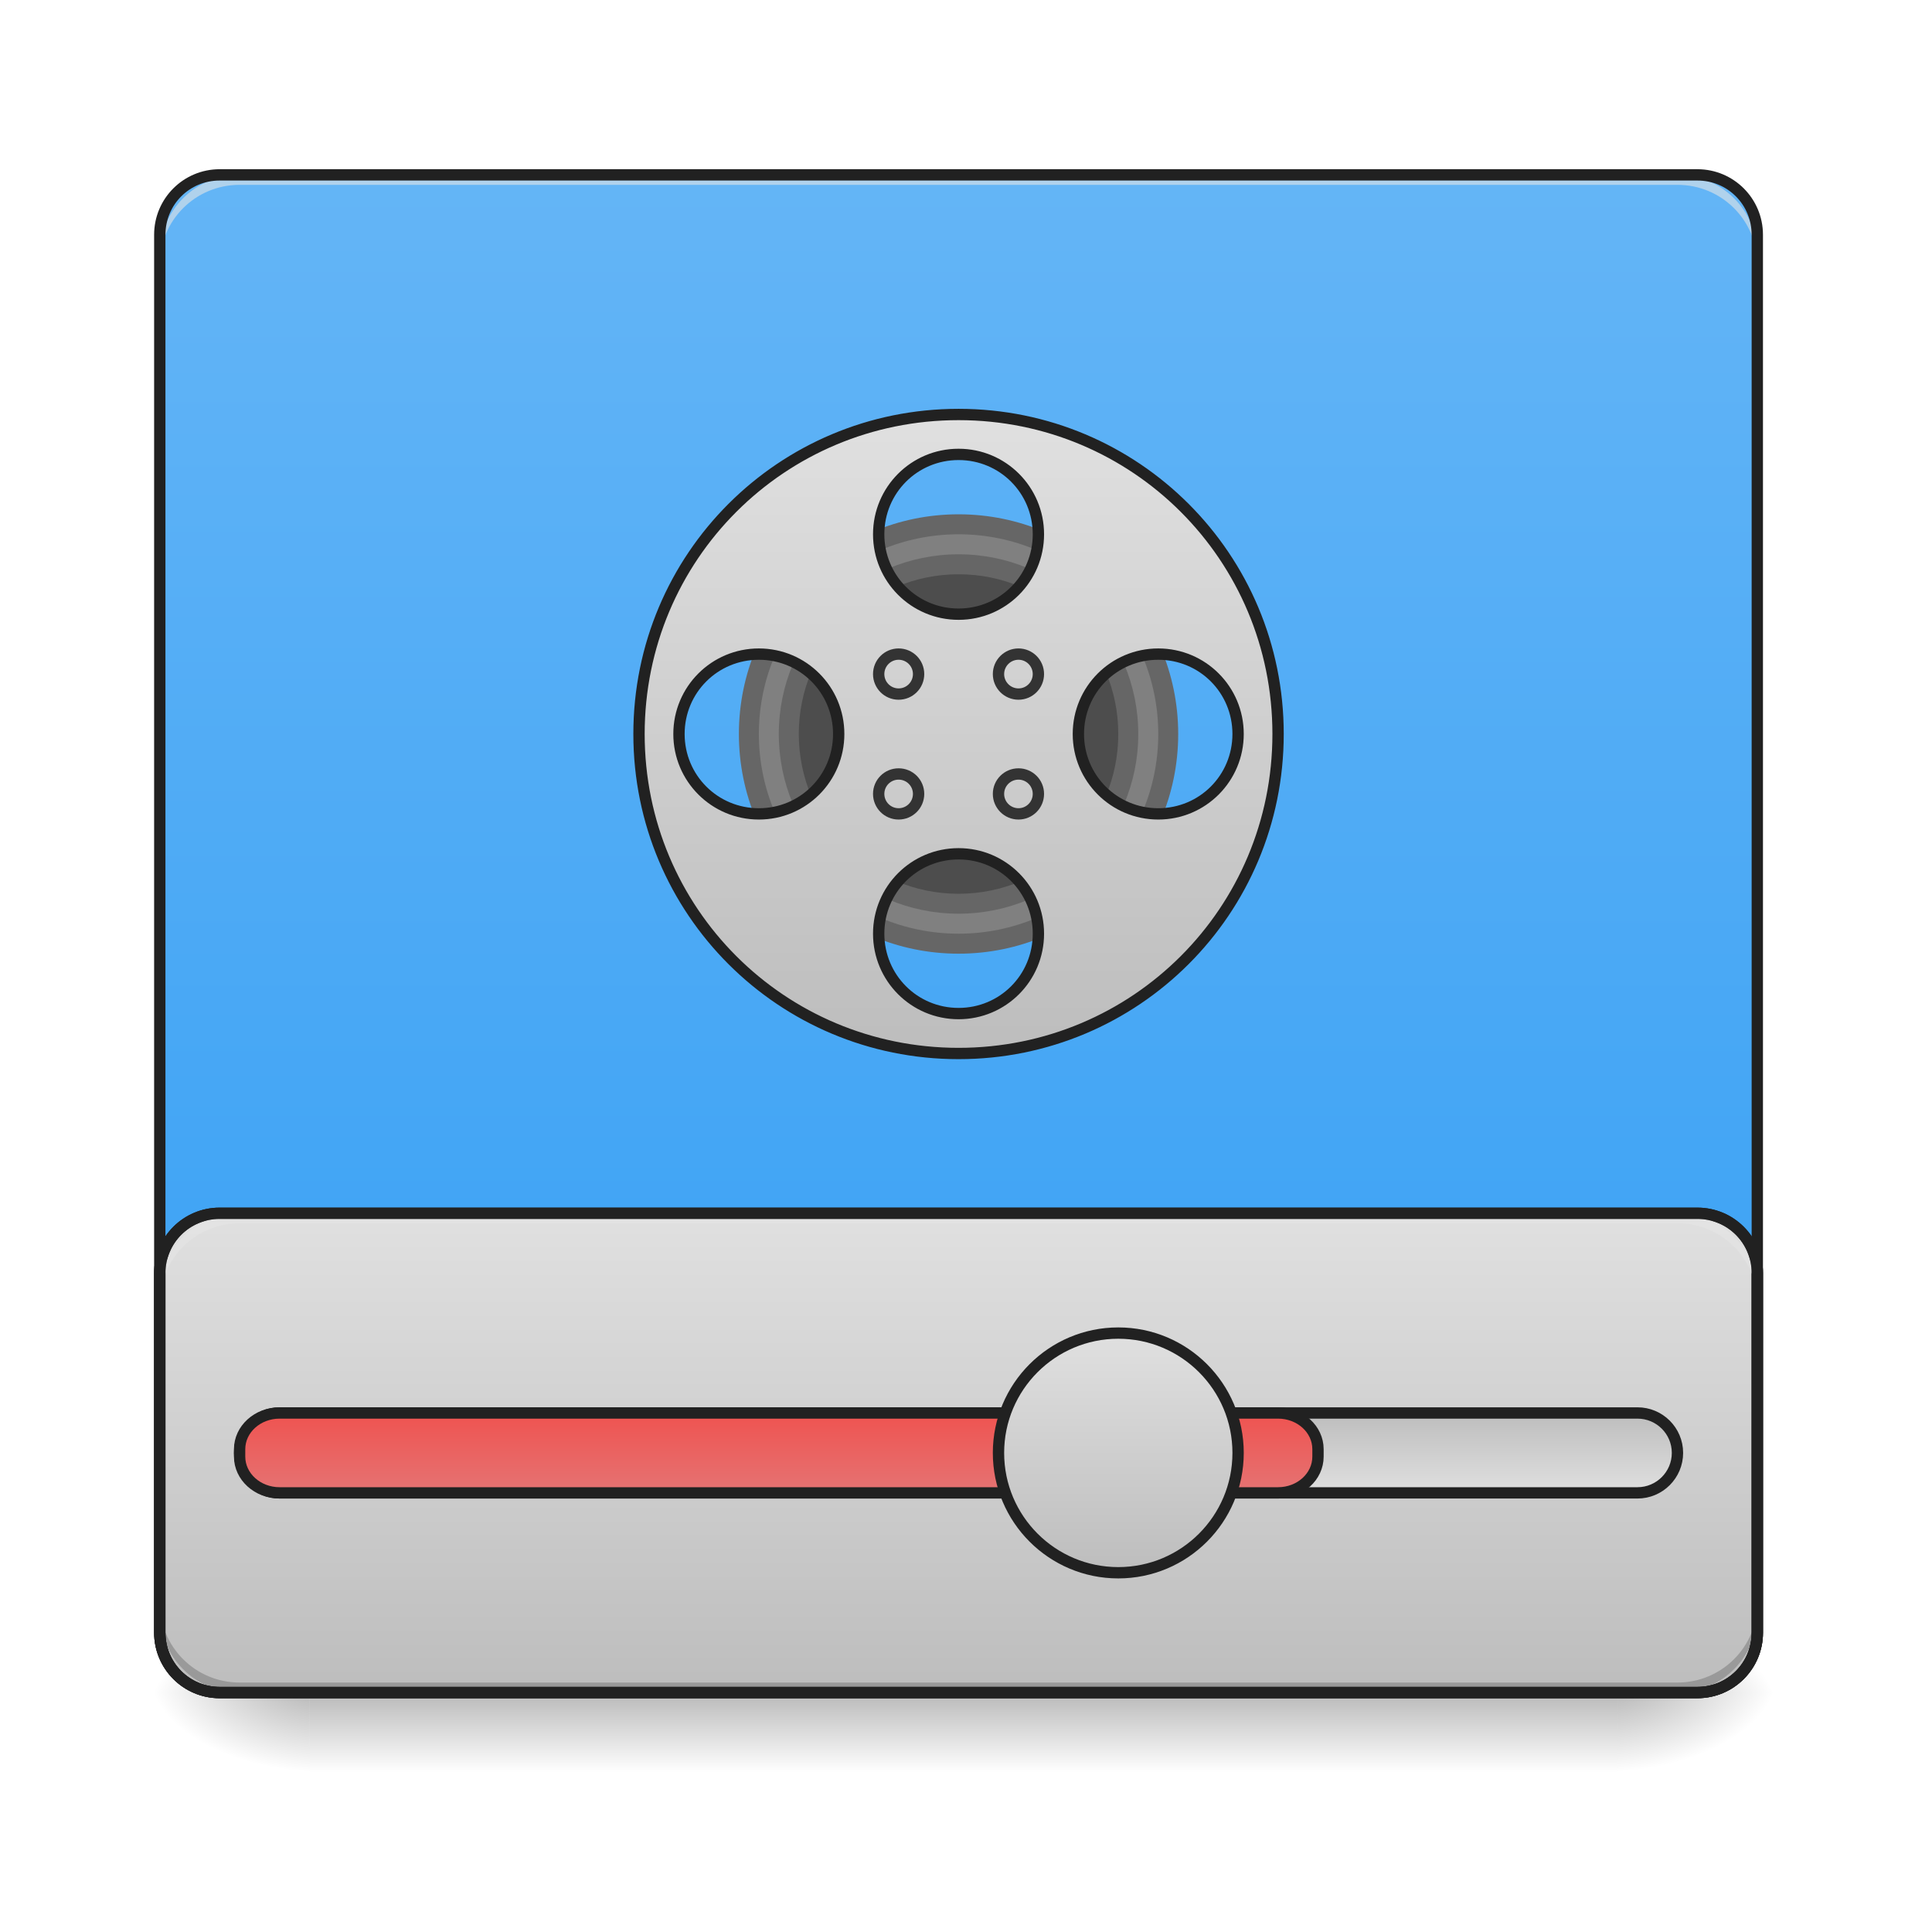
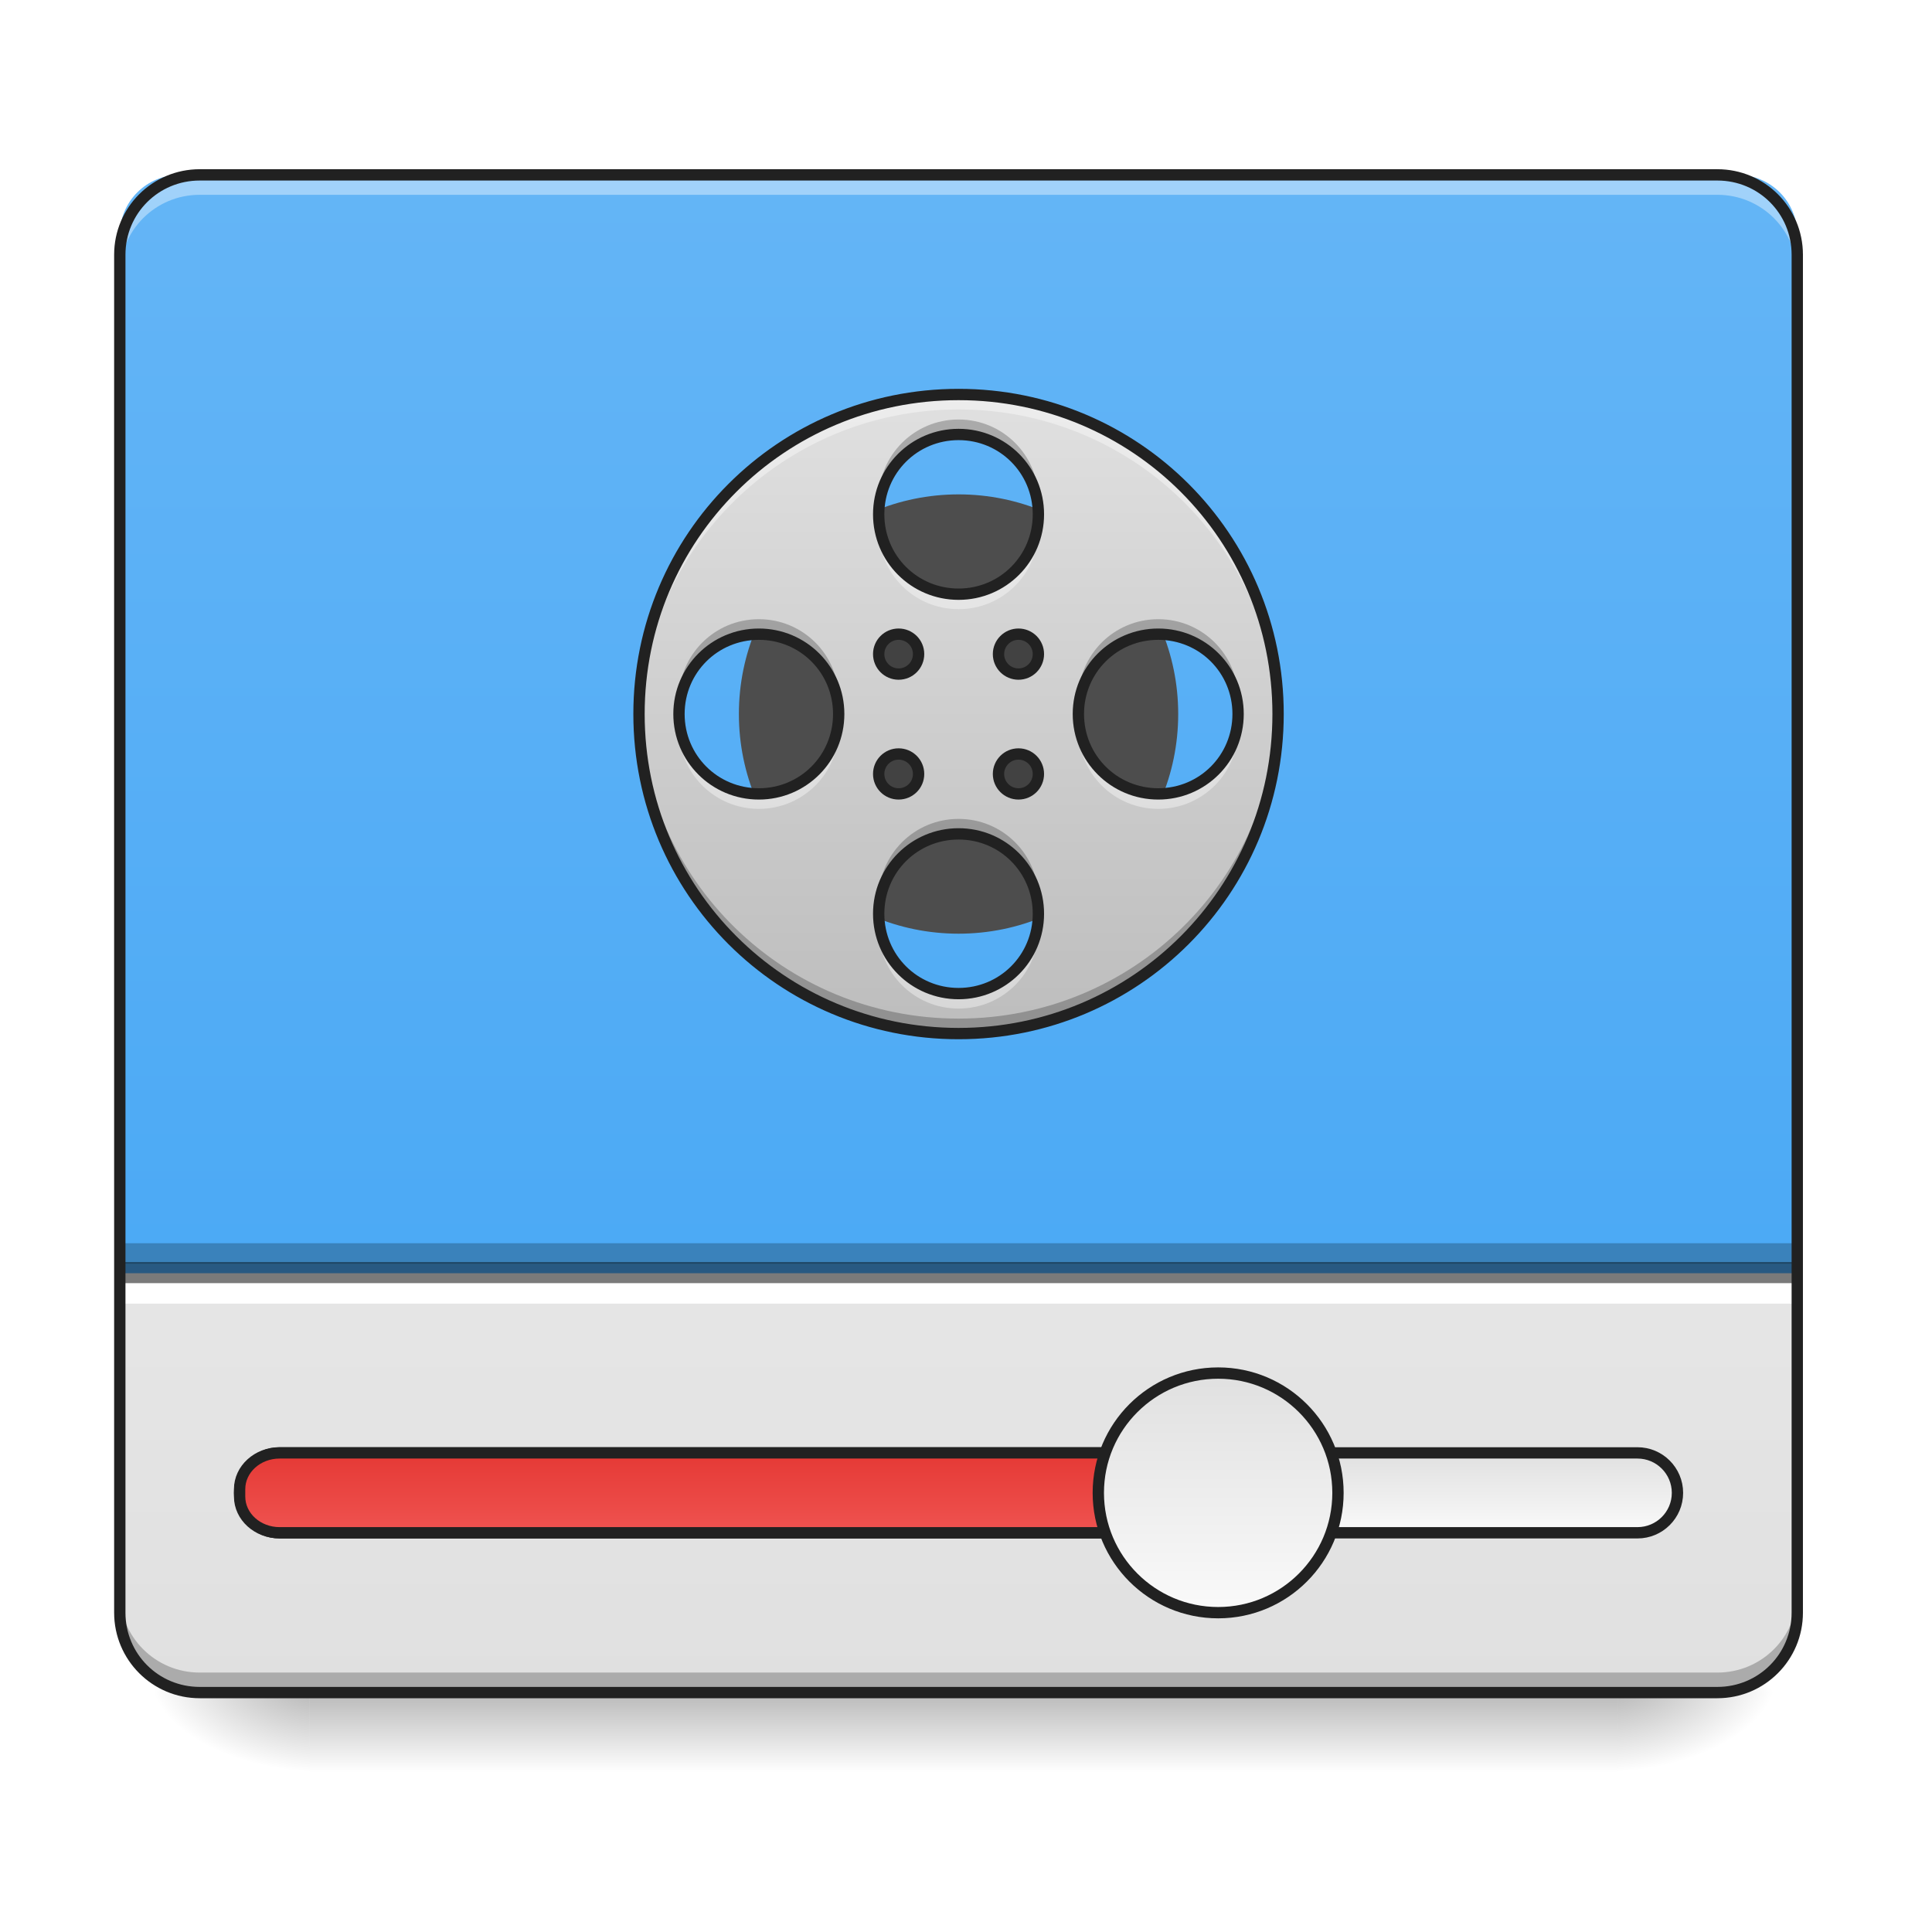
<svg xmlns="http://www.w3.org/2000/svg" width="128pt" height="128pt" viewBox="0 0 128 128" version="1.1">
  <defs>
    <linearGradient id="linear0" gradientUnits="userSpaceOnUse" x1="254" y1="233.5" x2="254" y2="254.667" gradientTransform="matrix(0.250024,0,0,0.250024,-0.0000152602,53.75514)">
      <stop offset="0" style="stop-color:rgb(0%,0%,0%);stop-opacity:0.275;" />
      <stop offset="1" style="stop-color:rgb(0%,0%,0%);stop-opacity:0;" />
    </linearGradient>
    <radialGradient id="radial0" gradientUnits="userSpaceOnUse" cx="450.909" cy="189.579" fx="450.909" fy="189.579" r="21.167" gradientTransform="matrix(0.000000696681,-0.31253,-0.562554,-0.000000406154,212.4917,254.3813)">
      <stop offset="0" style="stop-color:rgb(0%,0%,0%);stop-opacity:0.314;" />
      <stop offset="0.222" style="stop-color:rgb(0%,0%,0%);stop-opacity:0.275;" />
      <stop offset="1" style="stop-color:rgb(0%,0%,0%);stop-opacity:0;" />
    </radialGradient>
    <radialGradient id="radial1" gradientUnits="userSpaceOnUse" cx="450.909" cy="189.579" fx="450.909" fy="189.579" r="21.167" gradientTransform="matrix(-0.000000696681,0.31253,0.562554,0.000000406154,-84.81808,-30.10992)">
      <stop offset="0" style="stop-color:rgb(0%,0%,0%);stop-opacity:0.314;" />
      <stop offset="0.222" style="stop-color:rgb(0%,0%,0%);stop-opacity:0.275;" />
      <stop offset="1" style="stop-color:rgb(0%,0%,0%);stop-opacity:0;" />
    </radialGradient>
    <radialGradient id="radial2" gradientUnits="userSpaceOnUse" cx="450.909" cy="189.579" fx="450.909" fy="189.579" r="21.167" gradientTransform="matrix(-0.000000696681,-0.31253,0.562554,-0.000000406154,-84.81808,254.3813)">
      <stop offset="0" style="stop-color:rgb(0%,0%,0%);stop-opacity:0.314;" />
      <stop offset="0.222" style="stop-color:rgb(0%,0%,0%);stop-opacity:0.275;" />
      <stop offset="1" style="stop-color:rgb(0%,0%,0%);stop-opacity:0;" />
    </radialGradient>
    <radialGradient id="radial3" gradientUnits="userSpaceOnUse" cx="450.909" cy="189.579" fx="450.909" fy="189.579" r="21.167" gradientTransform="matrix(0.000000696681,0.31253,-0.562554,0.000000406154,212.4917,-30.10992)">
      <stop offset="0" style="stop-color:rgb(0%,0%,0%);stop-opacity:0.314;" />
      <stop offset="0.222" style="stop-color:rgb(0%,0%,0%);stop-opacity:0.275;" />
      <stop offset="1" style="stop-color:rgb(0%,0%,0%);stop-opacity:0;" />
    </radialGradient>
-     <linearGradient id="linear1" gradientUnits="userSpaceOnUse" x1="238.125" y1="106.5" x2="238.125" y2="-168.667" gradientTransform="matrix(0.250024,0,0,0.250024,0,53.75513)">
+     <linearGradient id="linear1" gradientUnits="userSpaceOnUse" x1="254" y1="233.5" x2="254" y2="-168.667" gradientTransform="matrix(0.250024,0,0,0.250024,0,53.75513)">
+       <stop offset="0" style="stop-color:rgb(87.843%,87.843%,87.843%);stop-opacity:1;" />
+       <stop offset="1" style="stop-color:rgb(96.078%,96.078%,96.078%);stop-opacity:1;" />
+     </linearGradient>
+     <linearGradient id="linear2" gradientUnits="userSpaceOnUse" x1="370.417" y1="159.417" x2="370.417" y2="180.583" gradientTransform="matrix(1,0,0,1,0,10.58334)">
+       <stop offset="0" style="stop-color:rgb(87.843%,87.843%,87.843%);stop-opacity:1;" />
+       <stop offset="1" style="stop-color:rgb(98.039%,98.039%,98.039%);stop-opacity:1;" />
+     </linearGradient>
+     <linearGradient id="linear3" gradientUnits="userSpaceOnUse" x1="211.667" y1="159.417" x2="211.667" y2="180.583" gradientTransform="matrix(1,0,0,1,0,10.58334)">
+       <stop offset="0" style="stop-color:rgb(89.804%,22.353%,20.784%);stop-opacity:1;" />
+       <stop offset="1" style="stop-color:rgb(93.725%,32.549%,31.373%);stop-opacity:1;" />
+     </linearGradient>
+     <linearGradient id="linear4" gradientUnits="userSpaceOnUse" x1="285.75" y1="138.25" x2="285.75" y2="201.75" gradientTransform="matrix(1,0,0,1,26.45832,10.58334)">
+       <stop offset="0" style="stop-color:rgb(87.843%,87.843%,87.843%);stop-opacity:1;" />
+       <stop offset="1" style="stop-color:rgb(98.039%,98.039%,98.039%);stop-opacity:1;" />
+     </linearGradient>
+     <linearGradient id="linear5" gradientUnits="userSpaceOnUse" x1="243.417" y1="233.5" x2="243.417" y2="-168.667" gradientTransform="matrix(0.250024,0,0,0.250024,-2.646084,53.75513)">
      <stop offset="0" style="stop-color:rgb(25.882%,64.706%,96.078%);stop-opacity:1;" />
      <stop offset="1" style="stop-color:rgb(39.216%,70.98%,96.471%);stop-opacity:1;" />
    </linearGradient>
-     <linearGradient id="linear2" gradientUnits="userSpaceOnUse" x1="254" y1="106.5" x2="254" y2="233.5" gradientTransform="matrix(3.779528,0,0,3.779528,0,812.5984)">
-       <stop offset="0" style="stop-color:rgb(87.843%,87.843%,87.843%);stop-opacity:1;" />
-       <stop offset="1" style="stop-color:rgb(74.118%,74.118%,74.118%);stop-opacity:1;" />
-     </linearGradient>
-     <linearGradient id="linear3" gradientUnits="userSpaceOnUse" x1="381" y1="180.583" x2="381" y2="159.417">
-       <stop offset="0" style="stop-color:rgb(87.843%,87.843%,87.843%);stop-opacity:1;" />
-       <stop offset="1" style="stop-color:rgb(74.118%,74.118%,74.118%);stop-opacity:1;" />
-     </linearGradient>
-     <linearGradient id="linear4" gradientUnits="userSpaceOnUse" x1="211.667" y1="159.417" x2="211.667" y2="180.583">
-       <stop offset="0" style="stop-color:rgb(93.725%,32.549%,31.373%);stop-opacity:1;" />
-       <stop offset="1" style="stop-color:rgb(89.804%,45.098%,45.098%);stop-opacity:1;" />
-     </linearGradient>
-     <linearGradient id="linear5" gradientUnits="userSpaceOnUse" x1="291.042" y1="138.25" x2="291.042" y2="201.75">
-       <stop offset="0" style="stop-color:rgb(87.843%,87.843%,87.843%);stop-opacity:1;" />
-       <stop offset="1" style="stop-color:rgb(74.118%,74.118%,74.118%);stop-opacity:1;" />
-     </linearGradient>
-     <linearGradient id="linear6" gradientUnits="userSpaceOnUse" x1="960" y1="495.118" x2="960" y2="1135.118" gradientTransform="matrix(0.0661521,0,0,0.0661521,0,-5.292169)">
+     <linearGradient id="linear6" gradientUnits="userSpaceOnUse" x1="960" y1="495.118" x2="960" y2="1135.118" gradientTransform="matrix(0.0661521,0,0,0.0661521,0,-6.615153)">
      <stop offset="0" style="stop-color:rgb(87.843%,87.843%,87.843%);stop-opacity:1;" />
      <stop offset="1" style="stop-color:rgb(74.118%,74.118%,74.118%);stop-opacity:1;" />
    </linearGradient>
  </defs>
  <g id="surface1">
    <path style=" stroke:none;fill-rule:nonzero;fill:url(#linear0);" d="M 20.508 112.137 L 107.168 112.137 L 107.168 117.43 L 20.508 117.43 Z M 20.508 112.137 " />
    <path style=" stroke:none;fill-rule:nonzero;fill:url(#radial0);" d="M 107.168 112.137 L 117.75 112.137 L 117.75 106.844 L 107.168 106.844 Z M 107.168 112.137 " />
    <path style=" stroke:none;fill-rule:nonzero;fill:url(#radial1);" d="M 20.508 112.137 L 9.922 112.137 L 9.922 117.43 L 20.508 117.43 Z M 20.508 112.137 " />
    <path style=" stroke:none;fill-rule:nonzero;fill:url(#radial2);" d="M 20.508 112.137 L 9.922 112.137 L 9.922 106.844 L 20.508 106.844 Z M 20.508 112.137 " />
    <path style=" stroke:none;fill-rule:nonzero;fill:url(#radial3);" d="M 107.168 112.137 L 117.75 112.137 L 117.75 117.43 L 107.168 117.43 Z M 107.168 112.137 " />
-     <path style=" stroke:none;fill-rule:nonzero;fill:url(#linear1);" d="M 14.555 11.586 L 112.457 11.586 C 114.652 11.586 116.43 13.363 116.43 15.555 L 116.43 108.168 C 116.43 110.359 114.652 112.137 112.457 112.137 L 14.555 112.137 C 12.363 112.137 10.586 110.359 10.586 108.168 L 10.586 15.555 C 10.586 13.363 12.363 11.586 14.555 11.586 Z M 14.555 11.586 " />
-     <path style="fill-rule:nonzero;fill:url(#linear2);stroke-width:11.339;stroke-linecap:round;stroke-linejoin:miter;stroke:rgb(12.941%,12.941%,12.941%);stroke-opacity:1;stroke-miterlimit:4;" d="M 220.018 1215.12 C 186.774 1215.12 160.024 1241.87 160.024 1275.115 L 160.024 1635.139 C 160.024 1668.384 186.774 1695.133 220.018 1695.133 L 1699.976 1695.133 C 1733.22 1695.133 1760.029 1668.384 1760.029 1635.139 L 1760.029 1275.115 C 1760.029 1241.87 1733.22 1215.12 1699.976 1215.12 Z M 220.018 1215.12 " transform="matrix(0.0661521,0,0,0.0661521,0,0)" />
-     <path style=" stroke:none;fill-rule:nonzero;fill:rgb(0%,0%,0%);fill-opacity:0.196;" d="M 15.875 112.137 C 12.945 112.137 10.586 109.777 10.586 106.844 L 10.586 106.184 C 10.586 109.113 12.945 111.473 15.875 111.473 L 111.137 111.473 C 114.066 111.473 116.43 109.113 116.43 106.184 L 116.43 106.844 C 116.43 109.777 114.066 112.137 111.137 112.137 Z M 15.875 112.137 " />
-     <path style=" stroke:none;fill-rule:nonzero;fill:rgb(90.196%,90.196%,90.196%);fill-opacity:0.588;" d="M 15.875 11.586 C 12.945 11.586 10.586 13.945 10.586 16.875 L 10.586 17.539 C 10.586 14.605 12.945 12.246 15.875 12.246 L 111.137 12.246 C 114.066 12.246 116.43 14.605 116.43 17.539 L 116.43 16.875 C 116.43 13.945 114.066 11.586 111.137 11.586 Z M 15.875 11.586 " />
-     <path style="fill-rule:nonzero;fill:url(#linear3);stroke-width:3;stroke-linecap:round;stroke-linejoin:miter;stroke:rgb(12.941%,12.941%,12.941%);stroke-opacity:1;stroke-miterlimit:4;" d="M 74.087 159.417 L 433.912 159.417 C 439.755 159.417 444.504 164.151 444.504 169.994 C 444.504 175.838 439.755 180.587 433.912 180.587 L 74.087 180.587 C 68.243 180.587 63.494 175.838 63.494 169.994 C 63.494 164.151 68.243 159.417 74.087 159.417 Z M 74.087 159.417 " transform="matrix(0.250024,0,0,0.250024,0,53.75513)" />
-     <path style="fill-rule:nonzero;fill:url(#linear4);stroke-width:3;stroke-linecap:round;stroke-linejoin:miter;stroke:rgb(12.941%,12.941%,12.941%);stroke-opacity:1;stroke-miterlimit:4;" d="M 74.087 159.417 L 338.671 159.417 C 344.514 159.417 349.248 163.714 349.248 169.01 L 349.248 170.979 C 349.248 176.291 344.514 180.587 338.671 180.587 L 74.087 180.587 C 68.243 180.587 63.494 176.291 63.494 170.979 L 63.494 169.01 C 63.494 163.714 68.243 159.417 74.087 159.417 Z M 74.087 159.417 " transform="matrix(0.250024,0,0,0.250024,0,53.75513)" />
-     <path style="fill-rule:nonzero;fill:url(#linear5);stroke-width:3;stroke-linecap:round;stroke-linejoin:miter;stroke:rgb(12.941%,12.941%,12.941%);stroke-opacity:1;stroke-miterlimit:4;" d="M 296.331 138.248 C 313.861 138.248 328.078 152.465 328.078 169.994 C 328.078 187.54 313.861 201.757 296.331 201.757 C 278.802 201.757 264.584 187.54 264.584 169.994 C 264.584 152.465 278.802 138.248 296.331 138.248 Z M 296.331 138.248 " transform="matrix(0.250024,0,0,0.250024,0,53.75513)" />
-     <path style=" stroke:none;fill-rule:nonzero;fill:rgb(12.941%,12.941%,12.941%);fill-opacity:1;" d="M 14.555 11.211 C 12.152 11.211 10.211 13.152 10.211 15.555 L 10.211 108.168 C 10.211 110.566 12.152 112.512 14.555 112.512 L 112.457 112.512 C 114.859 112.512 116.801 110.566 116.801 108.168 L 116.801 15.555 C 116.801 13.152 114.859 11.211 112.457 11.211 Z M 14.555 11.961 L 112.457 11.961 C 114.457 11.961 116.051 13.555 116.051 15.555 L 116.051 108.168 C 116.051 110.164 114.457 111.762 112.457 111.762 L 14.555 111.762 C 12.555 111.762 10.961 110.164 10.961 108.168 L 10.961 15.555 C 10.961 13.555 12.555 11.961 14.555 11.961 Z M 14.555 11.961 " />
-     <path style=" stroke:none;fill-rule:nonzero;fill:rgb(40%,40%,40%);fill-opacity:1;" d="M 63.508 34.074 C 71.543 34.074 78.059 40.594 78.059 48.629 C 78.059 56.668 71.543 63.184 63.508 63.184 C 55.469 63.184 48.953 56.668 48.953 48.629 C 48.953 40.594 55.469 34.074 63.508 34.074 Z M 63.508 34.074 " />
-     <path style=" stroke:none;fill-rule:nonzero;fill:rgb(50.196%,50.196%,50.196%);fill-opacity:1;" d="M 63.508 35.398 C 70.812 35.398 76.738 41.324 76.738 48.629 C 76.738 55.938 70.812 61.859 63.508 61.859 C 56.199 61.859 50.277 55.938 50.277 48.629 C 50.277 41.324 56.199 35.398 63.508 35.398 Z M 63.508 35.398 " />
-     <path style=" stroke:none;fill-rule:nonzero;fill:rgb(40%,40%,40%);fill-opacity:1;" d="M 63.508 36.723 C 70.082 36.723 75.414 42.055 75.414 48.629 C 75.414 55.207 70.082 60.535 63.508 60.535 C 56.93 60.535 51.598 55.207 51.598 48.629 C 51.598 42.055 56.93 36.723 63.508 36.723 Z M 63.508 36.723 " />
-     <path style=" stroke:none;fill-rule:nonzero;fill:rgb(30.196%,30.196%,30.196%);fill-opacity:1;" d="M 63.508 38.047 C 69.352 38.047 74.09 42.785 74.09 48.629 C 74.09 54.477 69.352 59.215 63.508 59.215 C 57.66 59.215 52.922 54.477 52.922 48.629 C 52.922 42.785 57.66 38.047 63.508 38.047 Z M 63.508 38.047 " />
-     <path style=" stroke:none;fill-rule:nonzero;fill:url(#linear6);" d="M 63.508 27.461 C 51.777 27.461 42.336 36.902 42.336 48.629 C 42.336 60.355 51.777 69.797 63.508 69.797 C 75.234 69.797 84.676 60.355 84.676 48.629 C 84.676 36.902 75.234 27.461 63.508 27.461 Z M 63.508 30.105 C 66.438 30.105 68.797 32.469 68.797 35.398 C 68.797 38.332 66.438 40.691 63.508 40.691 C 60.574 40.691 58.215 38.332 58.215 35.398 C 58.215 32.469 60.574 30.105 63.508 30.105 Z M 50.277 43.336 C 53.207 43.336 55.566 45.699 55.566 48.629 C 55.566 51.562 53.207 53.922 50.277 53.922 C 47.344 53.922 44.984 51.562 44.984 48.629 C 44.984 45.699 47.344 43.336 50.277 43.336 Z M 76.738 43.336 C 79.668 43.336 82.027 45.699 82.027 48.629 C 82.027 51.562 79.668 53.922 76.738 53.922 C 73.805 53.922 71.445 51.562 71.445 48.629 C 71.445 45.699 73.805 43.336 76.738 43.336 Z M 63.508 56.566 C 66.438 56.566 68.797 58.93 68.797 61.859 C 68.797 64.793 66.438 67.152 63.508 67.152 C 60.574 67.152 58.215 64.793 58.215 61.859 C 58.215 58.93 60.574 56.566 63.508 56.566 Z M 63.508 56.566 " />
-     <path style=" stroke:none;fill-rule:nonzero;fill:rgb(12.941%,12.941%,12.941%);fill-opacity:1;" d="M 63.508 27.086 C 51.578 27.086 41.961 36.699 41.961 48.629 C 41.961 60.559 51.578 70.172 63.508 70.172 C 75.434 70.172 85.051 60.559 85.051 48.629 C 85.051 36.699 75.434 27.086 63.508 27.086 Z M 63.508 27.836 C 75.031 27.836 84.301 37.102 84.301 48.629 C 84.301 60.156 75.031 69.422 63.508 69.422 C 51.98 69.422 42.711 60.156 42.711 48.629 C 42.711 37.102 51.98 27.836 63.508 27.836 Z M 63.508 29.73 C 60.371 29.73 57.84 32.266 57.84 35.398 C 57.84 38.531 60.371 41.066 63.508 41.066 C 66.641 41.066 69.172 38.531 69.172 35.398 C 69.172 32.266 66.641 29.73 63.508 29.73 Z M 63.508 30.48 C 66.238 30.48 68.422 32.668 68.422 35.398 C 68.422 38.129 66.238 40.316 63.508 40.316 C 60.777 40.316 58.59 38.129 58.59 35.398 C 58.59 32.668 60.777 30.48 63.508 30.48 Z M 50.277 42.961 C 47.141 42.961 44.609 45.496 44.609 48.629 C 44.609 51.762 47.141 54.297 50.277 54.297 C 53.41 54.297 55.941 51.762 55.941 48.629 C 55.941 45.496 53.41 42.961 50.277 42.961 Z M 76.738 42.961 C 73.602 42.961 71.07 45.496 71.07 48.629 C 71.07 51.762 73.602 54.297 76.738 54.297 C 79.871 54.297 82.402 51.762 82.402 48.629 C 82.402 45.496 79.871 42.961 76.738 42.961 Z M 50.277 43.711 C 53.008 43.711 55.191 45.898 55.191 48.629 C 55.191 51.359 53.008 53.547 50.277 53.547 C 47.547 53.547 45.359 51.359 45.359 48.629 C 45.359 45.898 47.547 43.711 50.277 43.711 Z M 76.738 43.711 C 79.469 43.711 81.652 45.898 81.652 48.629 C 81.652 51.359 79.469 53.547 76.738 53.547 C 74.008 53.547 71.82 51.359 71.82 48.629 C 71.82 45.898 74.008 43.711 76.738 43.711 Z M 63.508 56.191 C 60.371 56.191 57.84 58.727 57.84 61.859 C 57.84 64.992 60.371 67.527 63.508 67.527 C 66.641 67.527 69.172 64.992 69.172 61.859 C 69.172 58.727 66.641 56.191 63.508 56.191 Z M 63.508 56.941 C 66.238 56.941 68.422 59.129 68.422 61.859 C 68.422 64.59 66.238 66.777 63.508 66.777 C 60.777 66.777 58.59 64.59 58.59 61.859 C 58.59 59.129 60.777 56.941 63.508 56.941 Z M 63.508 56.941 " />
-     <path style="fill:none;stroke-width:3;stroke-linecap:round;stroke-linejoin:miter;stroke:rgb(20%,20%,20%);stroke-opacity:1;stroke-miterlimit:4;" d="M 238.118 -41.673 C 241.055 -41.673 243.414 -39.298 243.414 -36.376 C 243.414 -33.455 241.055 -31.08 238.118 -31.08 C 235.196 -31.08 232.837 -33.455 232.837 -36.376 C 232.837 -39.298 235.196 -41.673 238.118 -41.673 Z M 238.118 -41.673 " transform="matrix(0.250024,0,0,0.250024,0,53.75513)" />
-     <path style="fill:none;stroke-width:3;stroke-linecap:round;stroke-linejoin:miter;stroke:rgb(20%,20%,20%);stroke-opacity:1;stroke-miterlimit:4;" d="M 269.88 -41.673 C 272.802 -41.673 275.161 -39.298 275.161 -36.376 C 275.161 -33.455 272.802 -31.08 269.88 -31.08 C 266.959 -31.08 264.584 -33.455 264.584 -36.376 C 264.584 -39.298 266.959 -41.673 269.88 -41.673 Z M 269.88 -41.673 " transform="matrix(0.250024,0,0,0.250024,0,53.75513)" />
-     <path style="fill:none;stroke-width:3;stroke-linecap:round;stroke-linejoin:miter;stroke:rgb(20%,20%,20%);stroke-opacity:1;stroke-miterlimit:4;" d="M 238.118 -9.91 C 241.055 -9.91 243.414 -7.551 243.414 -4.629 C 243.414 -1.708 241.055 0.667 238.118 0.667 C 235.196 0.667 232.837 -1.708 232.837 -4.629 C 232.837 -7.551 235.196 -9.91 238.118 -9.91 Z M 238.118 -9.91 " transform="matrix(0.250024,0,0,0.250024,0,53.75513)" />
-     <path style="fill:none;stroke-width:3;stroke-linecap:round;stroke-linejoin:miter;stroke:rgb(20%,20%,20%);stroke-opacity:1;stroke-miterlimit:4;" d="M 269.88 -9.91 C 272.802 -9.91 275.161 -7.551 275.161 -4.629 C 275.161 -1.708 272.802 0.667 269.88 0.667 C 266.959 0.667 264.584 -1.708 264.584 -4.629 C 264.584 -7.551 266.959 -9.91 269.88 -9.91 Z M 269.88 -9.91 " transform="matrix(0.250024,0,0,0.250024,0,53.75513)" />
-     <path style=" stroke:none;fill-rule:nonzero;fill:rgb(90.196%,90.196%,90.196%);fill-opacity:0.588;" d="M 15.875 80.383 C 12.945 80.383 10.586 82.742 10.586 85.676 L 10.586 86.336 C 10.586 83.406 12.945 81.043 15.875 81.043 L 111.137 81.043 C 114.066 81.043 116.43 83.406 116.43 86.336 L 116.43 85.676 C 116.43 82.742 114.066 80.383 111.137 80.383 Z M 15.875 80.383 " />
-     <path style=" stroke:none;fill-rule:nonzero;fill:rgb(12.941%,12.941%,12.941%);fill-opacity:1;" d="M 14.555 80.008 C 12.152 80.008 10.211 81.953 10.211 84.352 L 10.211 108.168 C 10.211 110.566 12.152 112.512 14.555 112.512 L 112.457 112.512 C 114.859 112.512 116.805 110.566 116.805 108.168 L 116.805 84.352 C 116.805 81.953 114.859 80.008 112.457 80.008 Z M 14.555 80.758 L 112.457 80.758 C 114.457 80.758 116.051 82.355 116.051 84.352 L 116.051 108.168 C 116.051 110.164 114.457 111.762 112.457 111.762 L 14.555 111.762 C 12.555 111.762 10.961 110.164 10.961 108.168 L 10.961 84.352 C 10.961 82.355 12.555 80.758 14.555 80.758 Z M 14.555 80.758 " />
+     <path style=" stroke:none;fill-rule:nonzero;fill:url(#linear1);" d="M 13.23 11.586 L 113.781 11.586 C 116.703 11.586 119.074 13.953 119.074 16.875 L 119.074 106.844 C 119.074 109.766 116.703 112.137 113.781 112.137 L 13.23 112.137 C 10.309 112.137 7.938 109.766 7.938 106.844 L 7.938 16.875 C 7.938 13.953 10.309 11.586 13.23 11.586 Z M 13.23 11.586 " />
+     <path style="fill-rule:nonzero;fill:url(#linear2);stroke-width:3;stroke-linecap:round;stroke-linejoin:miter;stroke:rgb(12.941%,12.941%,12.941%);stroke-opacity:1;stroke-miterlimit:4;" d="M 74.087 169.994 L 433.912 169.994 C 439.755 169.994 444.504 174.744 444.504 180.587 C 444.504 186.43 439.755 191.164 433.912 191.164 L 74.087 191.164 C 68.243 191.164 63.494 186.43 63.494 180.587 C 63.494 174.744 68.243 169.994 74.087 169.994 Z M 74.087 169.994 " transform="matrix(0.250024,0,0,0.250024,0,53.75513)" />
+     <path style="fill-rule:nonzero;fill:url(#linear3);stroke-width:3;stroke-linecap:round;stroke-linejoin:miter;stroke:rgb(12.941%,12.941%,12.941%);stroke-opacity:1;stroke-miterlimit:4;" d="M 74.087 169.994 L 338.671 169.994 C 344.514 169.994 349.248 174.291 349.248 179.603 L 349.248 181.572 C 349.248 186.868 344.514 191.164 338.671 191.164 L 74.087 191.164 C 68.243 191.164 63.494 186.868 63.494 181.572 L 63.494 179.603 C 63.494 174.291 68.243 169.994 74.087 169.994 Z M 74.087 169.994 " transform="matrix(0.250024,0,0,0.250024,0,53.75513)" />
+     <path style="fill-rule:nonzero;fill:url(#linear4);stroke-width:3;stroke-linecap:round;stroke-linejoin:miter;stroke:rgb(12.941%,12.941%,12.941%);stroke-opacity:1;stroke-miterlimit:4;" d="M 322.797 148.84 C 340.327 148.84 354.544 163.042 354.544 180.587 C 354.544 198.117 340.327 212.334 322.797 212.334 C 305.252 212.334 291.035 198.117 291.035 180.587 C 291.035 163.042 305.252 148.84 322.797 148.84 Z M 322.797 148.84 " transform="matrix(0.250024,0,0,0.250024,0,53.75513)" />
+     <path style=" stroke:none;fill-rule:nonzero;fill:url(#linear5);" d="M 11.906 11.586 C 9.707 11.586 7.938 13.355 7.938 15.555 L 7.938 84.352 L 119.074 84.352 L 119.074 15.555 C 119.074 13.355 117.305 11.586 115.105 11.586 Z M 11.906 11.586 " />
+     <path style=" stroke:none;fill-rule:nonzero;fill:rgb(100%,100%,100%);fill-opacity:0.392;" d="M 13.23 11.586 C 10.297 11.586 7.938 13.945 7.938 16.875 L 7.938 18.199 C 7.938 15.27 10.297 12.906 13.23 12.906 L 113.781 12.906 C 116.715 12.906 119.074 15.27 119.074 18.199 L 119.074 16.875 C 119.074 13.945 116.715 11.586 113.781 11.586 Z M 13.23 11.586 " />
+     <path style=" stroke:none;fill-rule:nonzero;fill:rgb(0%,0%,0%);fill-opacity:0.235;" d="M 13.23 112.137 C 10.297 112.137 7.938 109.777 7.938 106.844 L 7.938 105.52 C 7.938 108.453 10.297 110.812 13.23 110.812 L 113.781 110.812 C 116.715 110.812 119.074 108.453 119.074 105.52 L 119.074 106.844 C 119.074 109.777 116.715 112.137 113.781 112.137 Z M 13.23 112.137 " />
+     <path style=" stroke:none;fill-rule:nonzero;fill:rgb(0%,0%,0%);fill-opacity:0.471;" d="M 7.938 83.617 L 119.074 83.617 L 119.074 85.047 L 7.938 85.047 Z M 7.938 83.617 " />
+     <path style=" stroke:none;fill-rule:nonzero;fill:rgb(0%,0%,0%);fill-opacity:0.235;" d="M 7.938 82.367 L 119.074 82.367 L 119.074 83.723 L 7.938 83.723 Z M 7.938 82.367 " />
+     <path style=" stroke:none;fill-rule:nonzero;fill:rgb(100%,100%,100%);fill-opacity:1;" d="M 7.938 85.012 L 119.074 85.012 L 119.074 86.371 L 7.938 86.371 Z M 7.938 85.012 " />
+     <path style=" stroke:none;fill-rule:nonzero;fill:rgb(12.941%,12.941%,12.941%);fill-opacity:1;" d="M 13.23 11.211 C 10.098 11.211 7.562 13.742 7.562 16.875 L 7.562 106.844 C 7.562 109.977 10.098 112.512 13.23 112.512 L 113.781 112.512 C 116.914 112.512 119.449 109.977 119.449 106.844 L 119.449 16.875 C 119.449 13.742 116.914 11.211 113.781 11.211 Z M 13.23 11.961 L 113.781 11.961 C 116.512 11.961 118.699 14.145 118.699 16.875 L 118.699 106.844 C 118.699 109.574 116.512 111.762 113.781 111.762 L 13.23 111.762 C 10.5 111.762 8.312 109.574 8.312 106.844 L 8.312 16.875 C 8.312 14.145 10.5 11.961 13.23 11.961 Z M 13.23 11.961 " />
+     <path style=" stroke:none;fill-rule:nonzero;fill:rgb(30.196%,30.196%,30.196%);fill-opacity:1;" d="M 63.508 32.754 C 71.543 32.754 78.059 39.27 78.059 47.305 C 78.059 55.344 71.543 61.859 63.508 61.859 C 55.469 61.859 48.953 55.344 48.953 47.305 C 48.953 39.27 55.469 32.754 63.508 32.754 Z M 63.508 32.754 " />
+     <path style=" stroke:none;fill-rule:nonzero;fill:url(#linear6);" d="M 63.508 26.137 C 51.777 26.137 42.336 35.578 42.336 47.305 C 42.336 59.035 51.777 68.477 63.508 68.477 C 75.234 68.477 84.676 59.035 84.676 47.305 C 84.676 35.578 75.234 26.137 63.508 26.137 Z M 63.508 28.785 C 66.438 28.785 68.797 31.145 68.797 34.074 C 68.797 37.008 66.438 39.367 63.508 39.367 C 60.574 39.367 58.215 37.008 58.215 34.074 C 58.215 31.145 60.574 28.785 63.508 28.785 Z M 50.277 42.016 C 53.207 42.016 55.566 44.375 55.566 47.305 C 55.566 50.238 53.207 52.598 50.277 52.598 C 47.344 52.598 44.984 50.238 44.984 47.305 C 44.984 44.375 47.344 42.016 50.277 42.016 Z M 76.738 42.016 C 79.668 42.016 82.027 44.375 82.027 47.305 C 82.027 50.238 79.668 52.598 76.738 52.598 C 73.805 52.598 71.445 50.238 71.445 47.305 C 71.445 44.375 73.805 42.016 76.738 42.016 Z M 63.508 55.246 C 66.438 55.246 68.797 57.605 68.797 60.539 C 68.797 63.469 66.438 65.828 63.508 65.828 C 60.574 65.828 58.215 63.469 58.215 60.539 C 58.215 57.605 60.574 55.246 63.508 55.246 Z M 63.508 55.246 " />
+     <path style=" stroke:none;fill-rule:nonzero;fill:rgb(0%,0%,0%);fill-opacity:0.235;" d="M 63.508 68.477 C 51.777 68.477 42.336 59.035 42.336 47.305 C 42.336 47.141 42.34 46.977 42.344 46.809 C 42.605 58.309 51.945 67.484 63.508 67.484 C 75.066 67.484 84.406 58.309 84.668 46.809 C 84.672 46.977 84.676 47.141 84.676 47.305 C 84.676 59.035 75.234 68.477 63.508 68.477 Z M 58.238 60.039 C 58.223 59.879 58.215 59.711 58.215 59.543 C 58.215 56.613 60.574 54.254 63.508 54.254 C 66.438 54.254 68.797 56.613 68.797 59.543 C 68.797 59.711 68.789 59.879 68.773 60.039 C 68.527 57.344 66.27 55.246 63.508 55.246 C 60.742 55.246 58.484 57.344 58.238 60.039 Z M 45.008 46.809 C 44.992 46.648 44.984 46.48 44.984 46.312 C 44.984 43.383 47.344 41.023 50.277 41.023 C 53.207 41.023 55.566 43.383 55.566 46.312 C 55.566 46.48 55.559 46.648 55.547 46.809 C 55.297 44.113 53.039 42.016 50.277 42.016 C 47.512 42.016 45.254 44.113 45.008 46.809 Z M 71.469 46.809 C 71.453 46.648 71.445 46.48 71.445 46.312 C 71.445 43.383 73.805 41.023 76.738 41.023 C 79.668 41.023 82.027 43.383 82.027 46.312 C 82.027 46.48 82.02 46.648 82.004 46.809 C 81.758 44.113 79.5 42.016 76.738 42.016 C 73.973 42.016 71.715 44.113 71.469 46.809 Z M 58.238 33.578 C 58.223 33.418 58.215 33.25 58.215 33.082 C 58.215 30.152 60.574 27.793 63.508 27.793 C 66.438 27.793 68.797 30.152 68.797 33.082 C 68.797 33.25 68.789 33.418 68.773 33.578 C 68.527 30.883 66.27 28.785 63.508 28.785 C 60.742 28.785 58.484 30.883 58.238 33.578 Z M 58.238 33.578 " />
+     <path style="fill-rule:nonzero;fill:rgb(25.882%,25.882%,25.882%);fill-opacity:1;stroke-width:3;stroke-linecap:round;stroke-linejoin:miter;stroke:rgb(12.941%,12.941%,12.941%);stroke-opacity:1;stroke-miterlimit:4;" d="M 238.118 -46.954 C 241.055 -46.954 243.414 -44.594 243.414 -41.673 C 243.414 -38.751 241.055 -36.376 238.118 -36.376 C 235.196 -36.376 232.837 -38.751 232.837 -41.673 C 232.837 -44.594 235.196 -46.954 238.118 -46.954 Z M 238.118 -46.954 " transform="matrix(0.250024,0,0,0.250024,0,53.75513)" />
+     <path style="fill-rule:nonzero;fill:rgb(25.882%,25.882%,25.882%);fill-opacity:1;stroke-width:3;stroke-linecap:round;stroke-linejoin:miter;stroke:rgb(12.941%,12.941%,12.941%);stroke-opacity:1;stroke-miterlimit:4;" d="M 269.88 -46.954 C 272.802 -46.954 275.161 -44.594 275.161 -41.673 C 275.161 -38.751 272.802 -36.376 269.88 -36.376 C 266.959 -36.376 264.584 -38.751 264.584 -41.673 C 264.584 -44.594 266.959 -46.954 269.88 -46.954 Z M 269.88 -46.954 " transform="matrix(0.250024,0,0,0.250024,0,53.75513)" />
+     <path style="fill-rule:nonzero;fill:rgb(25.882%,25.882%,25.882%);fill-opacity:1;stroke-width:3;stroke-linecap:round;stroke-linejoin:miter;stroke:rgb(12.941%,12.941%,12.941%);stroke-opacity:1;stroke-miterlimit:4;" d="M 238.118 -15.207 C 241.055 -15.207 243.414 -12.832 243.414 -9.91 C 243.414 -6.989 241.055 -4.629 238.118 -4.629 C 235.196 -4.629 232.837 -6.989 232.837 -9.91 C 232.837 -12.832 235.196 -15.207 238.118 -15.207 Z M 238.118 -15.207 " transform="matrix(0.250024,0,0,0.250024,0,53.75513)" />
+     <path style="fill-rule:nonzero;fill:rgb(25.882%,25.882%,25.882%);fill-opacity:1;stroke-width:3;stroke-linecap:round;stroke-linejoin:miter;stroke:rgb(12.941%,12.941%,12.941%);stroke-opacity:1;stroke-miterlimit:4;" d="M 269.88 -15.207 C 272.802 -15.207 275.161 -12.832 275.161 -9.91 C 275.161 -6.989 272.802 -4.629 269.88 -4.629 C 266.959 -4.629 264.584 -6.989 264.584 -9.91 C 264.584 -12.832 266.959 -15.207 269.88 -15.207 Z M 269.88 -15.207 " transform="matrix(0.250024,0,0,0.250024,0,53.75513)" />
+     <path style=" stroke:none;fill-rule:nonzero;fill:rgb(100%,100%,100%);fill-opacity:0.392;" d="M 63.508 26.137 C 51.777 26.137 42.336 35.578 42.336 47.305 C 42.336 47.473 42.34 47.637 42.344 47.801 C 42.605 36.305 51.945 27.129 63.508 27.129 C 75.066 27.129 84.406 36.305 84.668 47.801 C 84.672 47.637 84.676 47.473 84.676 47.305 C 84.676 35.578 75.234 26.137 63.508 26.137 Z M 58.238 34.57 C 58.223 34.734 58.215 34.902 58.215 35.07 C 58.215 38 60.574 40.359 63.508 40.359 C 66.438 40.359 68.797 38 68.797 35.07 C 68.797 34.902 68.789 34.734 68.773 34.57 C 68.527 37.27 66.27 39.367 63.508 39.367 C 60.742 39.367 58.484 37.27 58.238 34.57 Z M 45.008 47.801 C 44.992 47.965 44.984 48.133 44.984 48.297 C 44.984 51.23 47.344 53.59 50.277 53.59 C 53.207 53.59 55.566 51.23 55.566 48.297 C 55.566 48.133 55.559 47.965 55.543 47.801 C 55.297 50.5 53.039 52.598 50.277 52.598 C 47.512 52.598 45.254 50.5 45.008 47.801 Z M 71.469 47.801 C 71.453 47.965 71.445 48.133 71.445 48.297 C 71.445 51.23 73.805 53.59 76.738 53.59 C 79.668 53.59 82.027 51.23 82.027 48.297 C 82.027 48.133 82.02 47.965 82.004 47.801 C 81.758 50.5 79.5 52.598 76.738 52.598 C 73.973 52.598 71.715 50.5 71.469 47.801 Z M 58.238 61.035 C 58.223 61.195 58.215 61.363 58.215 61.531 C 58.215 64.461 60.574 66.82 63.508 66.82 C 66.438 66.82 68.797 64.461 68.797 61.531 C 68.797 61.363 68.789 61.195 68.773 61.035 C 68.527 63.73 66.27 65.828 63.508 65.828 C 60.742 65.828 58.484 63.73 58.238 61.035 Z M 58.238 61.035 " />
+     <path style=" stroke:none;fill-rule:nonzero;fill:rgb(12.941%,12.941%,12.941%);fill-opacity:1;" d="M 63.508 25.762 C 51.578 25.762 41.961 35.379 41.961 47.305 C 41.961 59.234 51.578 68.852 63.508 68.852 C 75.434 68.852 85.051 59.234 85.051 47.305 C 85.051 35.379 75.434 25.762 63.508 25.762 Z M 63.508 26.512 C 75.031 26.512 84.301 35.781 84.301 47.305 C 84.301 58.832 75.031 68.102 63.508 68.102 C 51.98 68.102 42.711 58.832 42.711 47.305 C 42.711 35.781 51.98 26.512 63.508 26.512 Z M 63.508 28.41 C 60.371 28.41 57.84 30.941 57.84 34.074 C 57.84 37.211 60.371 39.742 63.508 39.742 C 66.641 39.742 69.172 37.211 69.172 34.074 C 69.172 30.941 66.641 28.41 63.508 28.41 Z M 63.508 29.16 C 66.238 29.16 68.422 31.344 68.422 34.074 C 68.422 36.809 66.238 38.992 63.508 38.992 C 60.777 38.992 58.59 36.809 58.59 34.074 C 58.59 31.344 60.777 29.16 63.508 29.16 Z M 50.277 41.641 C 47.141 41.641 44.609 44.172 44.609 47.305 C 44.609 50.441 47.141 52.973 50.277 52.973 C 53.41 52.973 55.941 50.441 55.941 47.305 C 55.941 44.172 53.41 41.641 50.277 41.641 Z M 76.738 41.641 C 73.602 41.641 71.07 44.172 71.07 47.305 C 71.07 50.441 73.602 52.973 76.738 52.973 C 79.871 52.973 82.402 50.441 82.402 47.305 C 82.402 44.172 79.871 41.641 76.738 41.641 Z M 50.277 42.391 C 53.008 42.391 55.191 44.574 55.191 47.305 C 55.191 50.039 53.008 52.223 50.277 52.223 C 47.547 52.223 45.359 50.039 45.359 47.305 C 45.359 44.574 47.547 42.391 50.277 42.391 Z M 76.738 42.391 C 79.469 42.391 81.652 44.574 81.652 47.305 C 81.652 50.039 79.469 52.223 76.738 52.223 C 74.008 52.223 71.82 50.039 71.82 47.305 C 71.82 44.574 74.008 42.391 76.738 42.391 Z M 63.508 54.871 C 60.371 54.871 57.84 57.402 57.84 60.539 C 57.84 63.672 60.371 66.203 63.508 66.203 C 66.641 66.203 69.172 63.672 69.172 60.539 C 69.172 57.402 66.641 54.871 63.508 54.871 Z M 63.508 55.621 C 66.238 55.621 68.422 57.805 68.422 60.539 C 68.422 63.27 66.238 65.453 63.508 65.453 C 60.777 65.453 58.59 63.27 58.59 60.539 C 58.59 57.805 60.777 55.621 63.508 55.621 Z M 63.508 55.621 " />
  </g>
</svg>
